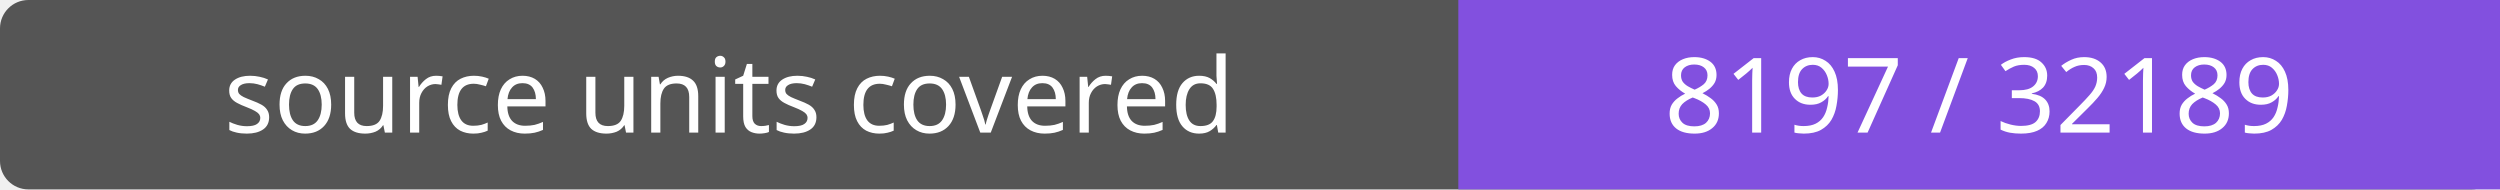
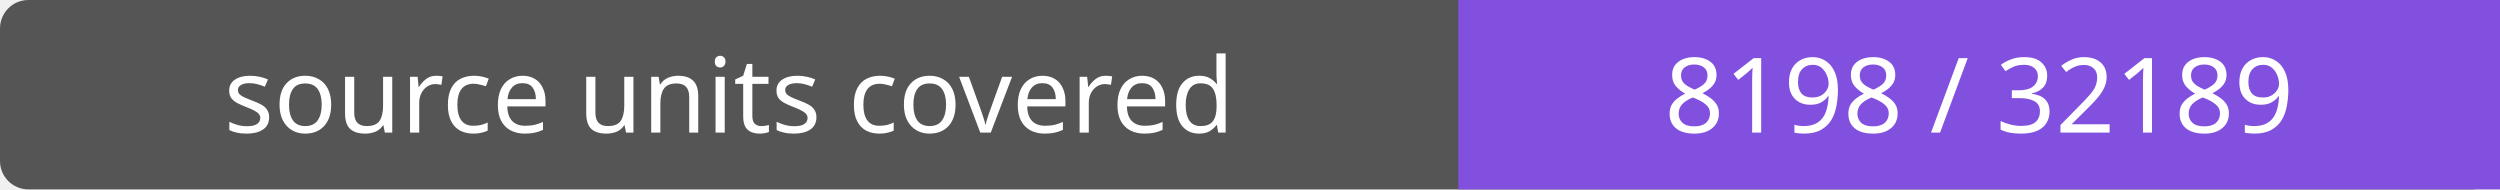
- <svg xmlns="http://www.w3.org/2000/svg" width="264" height="20" role="img" aria-label="source units covered: 8197 / 32189">
+ <svg xmlns="http://www.w3.org/2000/svg" width="264" height="20" role="img" aria-label="source units covered: 8198 / 32189">
  <rect width="264" height="20" rx="3" fill="#555" />
  <path fill="#8250df" d="M154 0h110v20H154z" />
  <g fill="#fff" text-anchor="middle" font-family="Verdana,sans-serif" font-size="11">
    <text x="77.0" y="14">source units covered</text>
-     <text x="209.0" y="14">8197 / 32189</text>
+     <text x="209.0" y="14">8198 / 32189</text>
  </g>
</svg>
